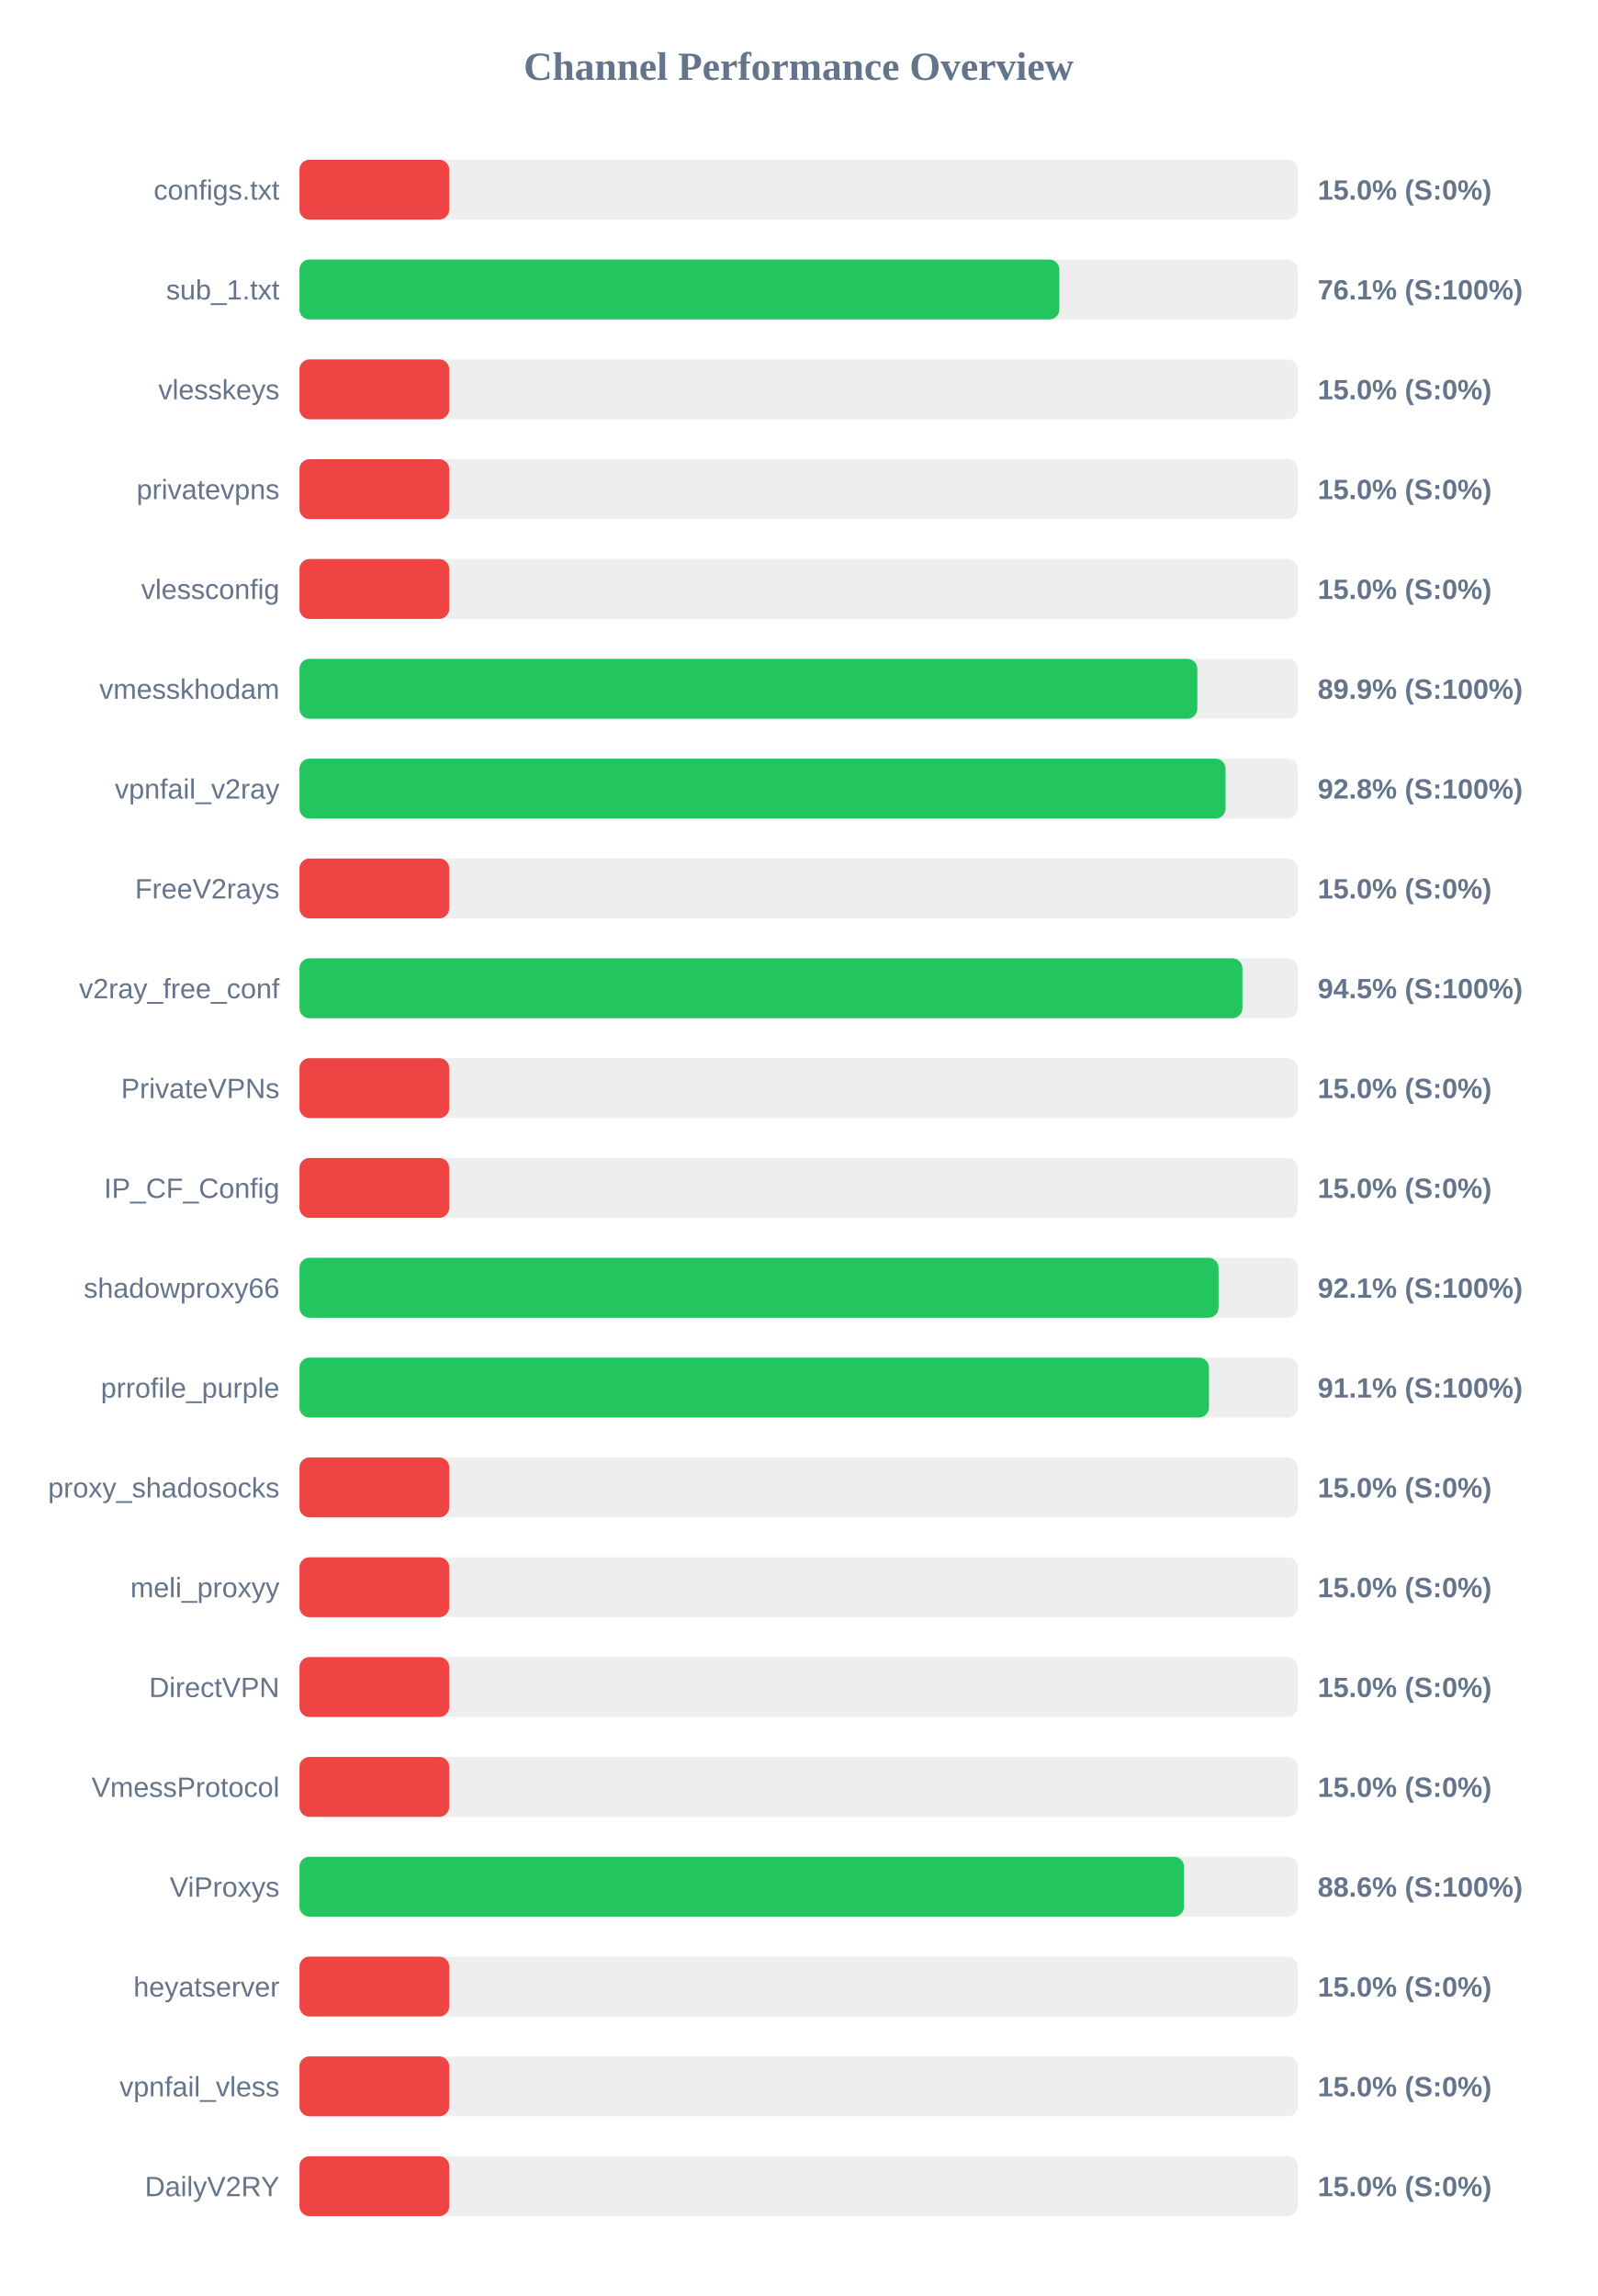
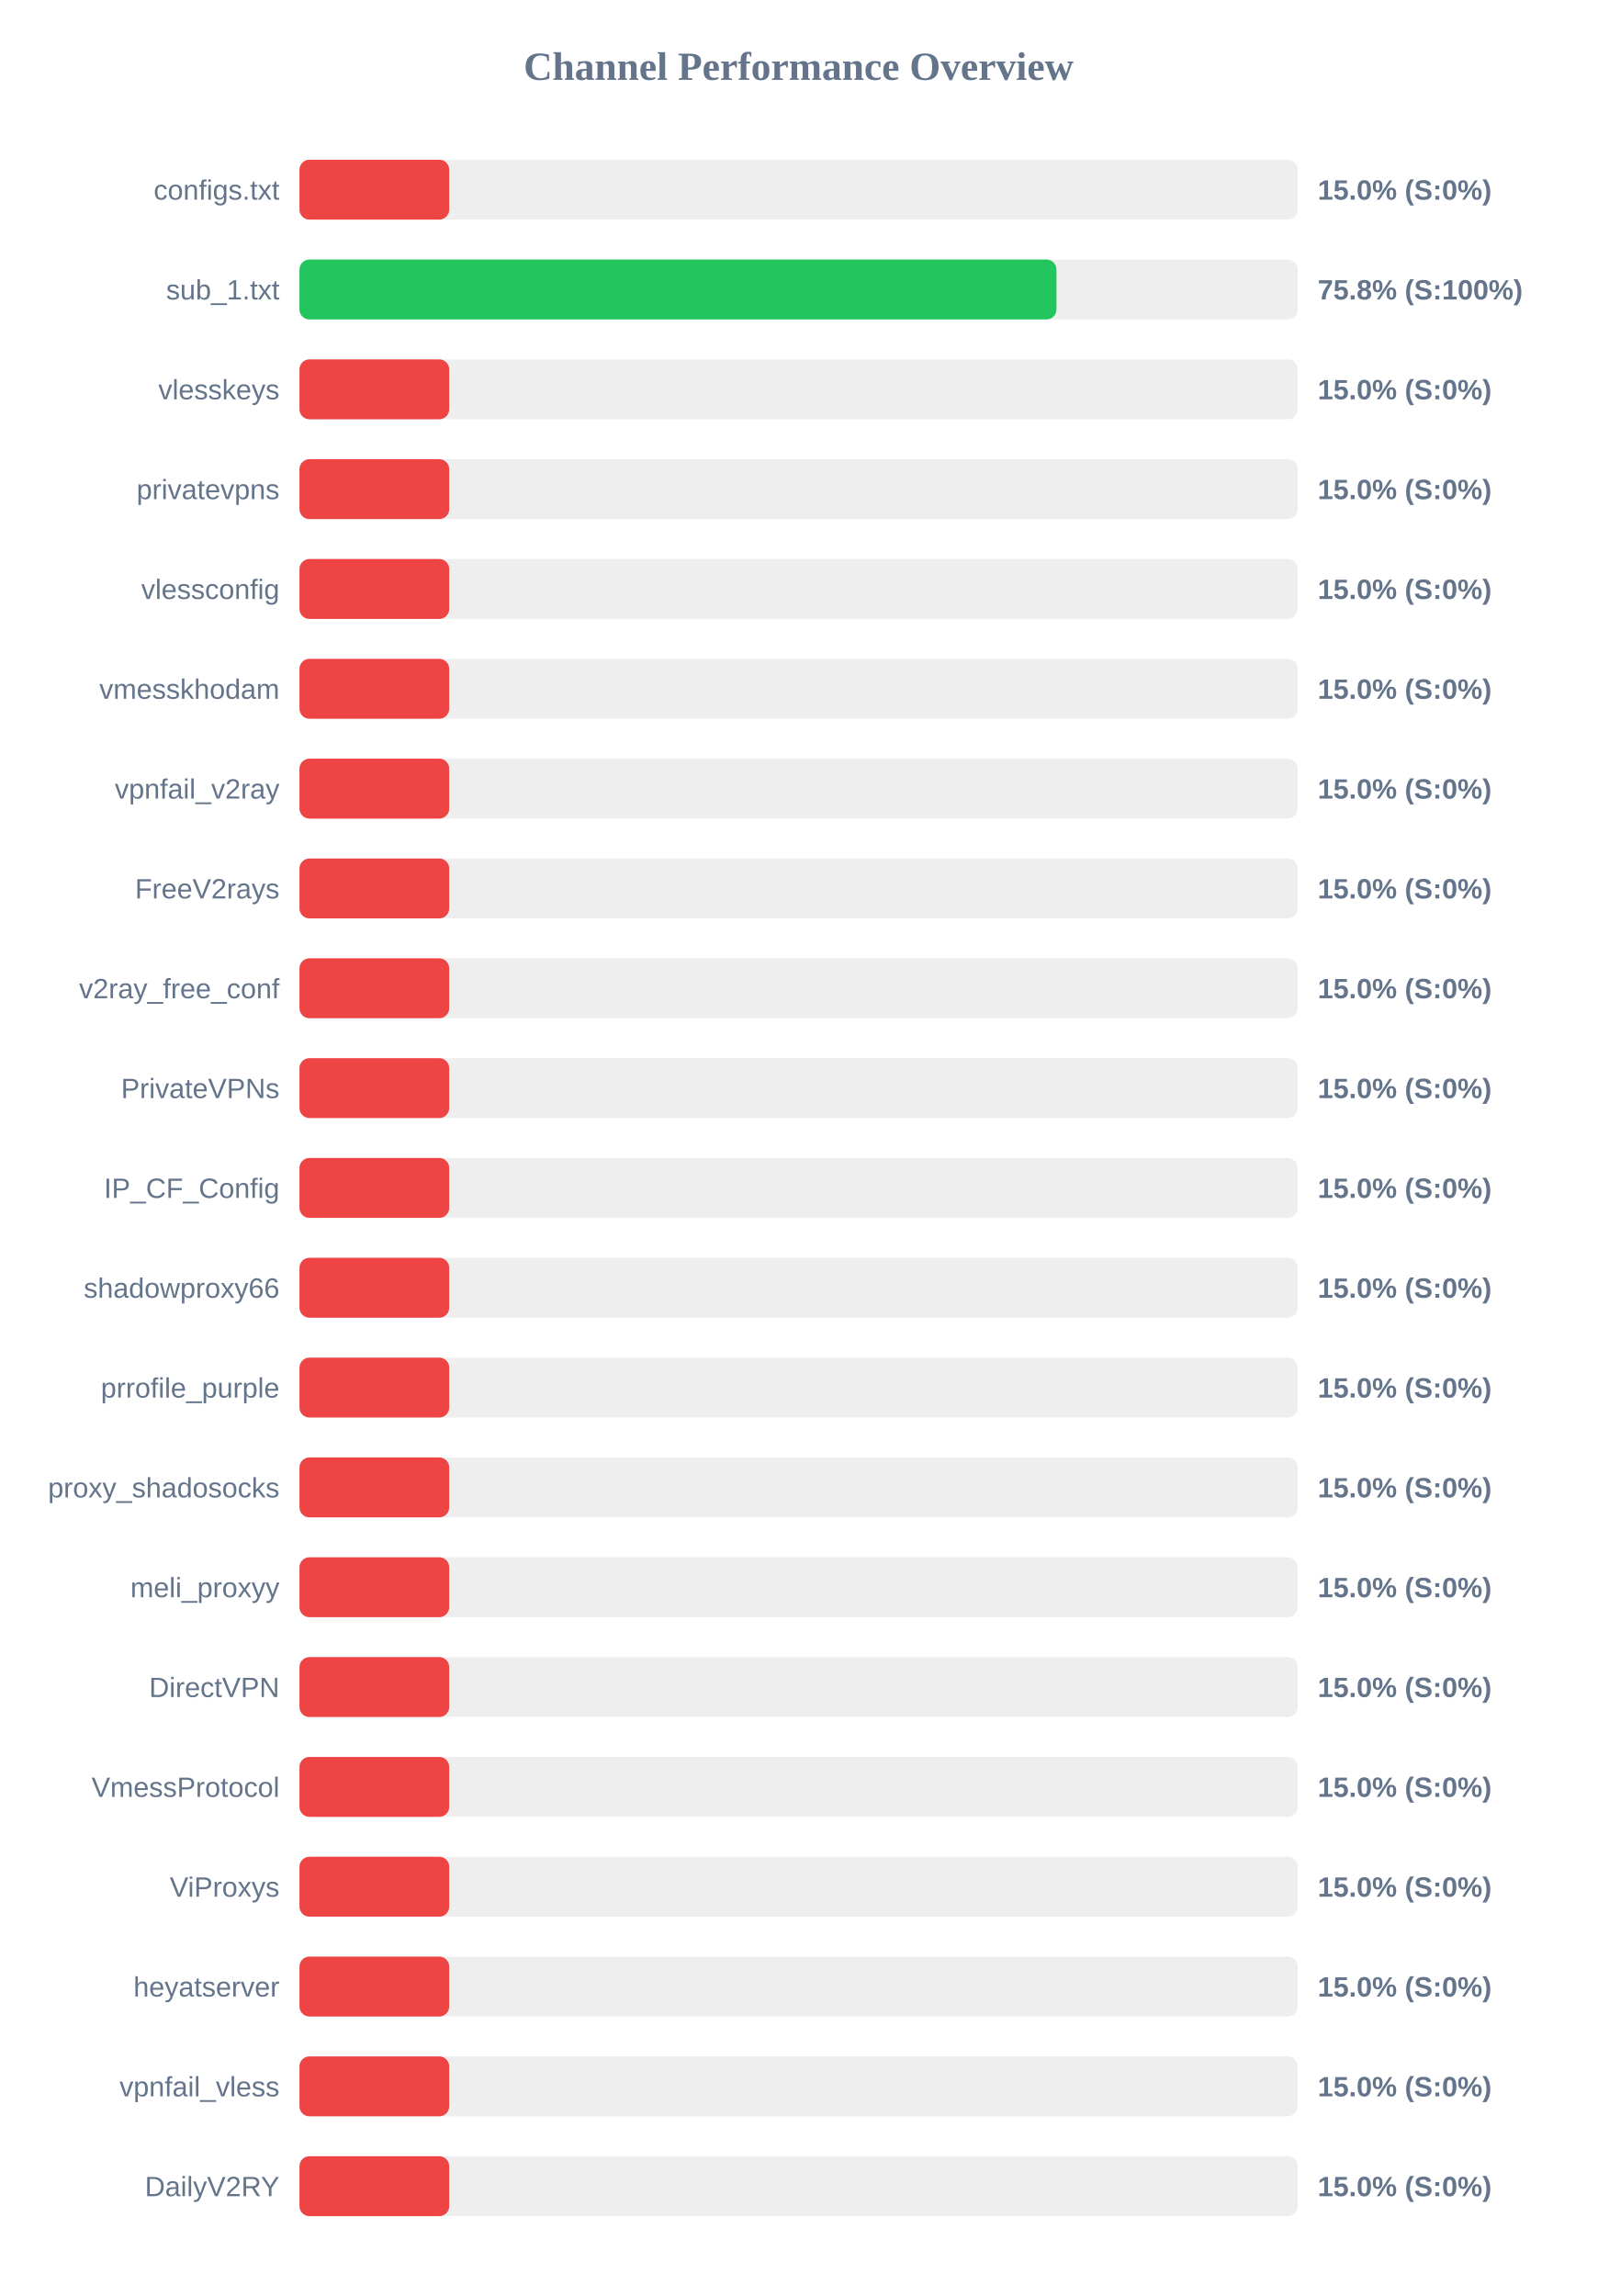
<svg xmlns="http://www.w3.org/2000/svg" width="800" height="1150" version="1.1">
  <style>
        .row { font: 14px Arial; fill: #64748b; }
        .score { font: bold 14px Arial; fill: #64748b; }
    </style>
  <text x="400" y="40" text-anchor="middle" font-size="20px" font-weight="bold" fill="#64748b">Channel Performance Overview</text>
  <rect x="150" y="80" width="500" height="30" fill="#eee" rx="5" />
  <rect x="150" y="80" width="75.0" height="30" fill="#ef4444" rx="5" />
  <text x="140" y="100" text-anchor="end" class="row">configs.txt</text>
  <text x="660" y="100" text-anchor="start" class="score">15.0% (S:0%)</text>
  <rect x="150" y="130" width="500" height="30" fill="#eee" rx="5" />
-   <rect x="150" y="130" width="380.6" height="30" fill="#22c55e" rx="5" />
+   <rect x="150" y="130" width="379.15" height="30" fill="#22c55e" rx="5" />
  <text x="140" y="150" text-anchor="end" class="row">sub_1.txt</text>
-   <text x="660" y="150" text-anchor="start" class="score">76.1% (S:100%)</text>
+   <text x="660" y="150" text-anchor="start" class="score">75.8% (S:100%)</text>
  <rect x="150" y="180" width="500" height="30" fill="#eee" rx="5" />
  <rect x="150" y="180" width="75.0" height="30" fill="#ef4444" rx="5" />
  <text x="140" y="200" text-anchor="end" class="row">vlesskeys</text>
  <text x="660" y="200" text-anchor="start" class="score">15.0% (S:0%)</text>
  <rect x="150" y="230" width="500" height="30" fill="#eee" rx="5" />
  <rect x="150" y="230" width="75.0" height="30" fill="#ef4444" rx="5" />
  <text x="140" y="250" text-anchor="end" class="row">privatevpns</text>
  <text x="660" y="250" text-anchor="start" class="score">15.0% (S:0%)</text>
  <rect x="150" y="280" width="500" height="30" fill="#eee" rx="5" />
  <rect x="150" y="280" width="75.0" height="30" fill="#ef4444" rx="5" />
  <text x="140" y="300" text-anchor="end" class="row">vlessconfig</text>
  <text x="660" y="300" text-anchor="start" class="score">15.0% (S:0%)</text>
  <rect x="150" y="330" width="500" height="30" fill="#eee" rx="5" />
-   <rect x="150" y="330" width="449.7" height="30" fill="#22c55e" rx="5" />
+   <rect x="150" y="330" width="75.0" height="30" fill="#ef4444" rx="5" />
  <text x="140" y="350" text-anchor="end" class="row">vmesskhodam</text>
-   <text x="660" y="350" text-anchor="start" class="score">89.9% (S:100%)</text>
+   <text x="660" y="350" text-anchor="start" class="score">15.0% (S:0%)</text>
  <rect x="150" y="380" width="500" height="30" fill="#eee" rx="5" />
-   <rect x="150" y="380" width="463.85" height="30" fill="#22c55e" rx="5" />
+   <rect x="150" y="380" width="75.0" height="30" fill="#ef4444" rx="5" />
  <text x="140" y="400" text-anchor="end" class="row">vpnfail_v2ray</text>
-   <text x="660" y="400" text-anchor="start" class="score">92.8% (S:100%)</text>
+   <text x="660" y="400" text-anchor="start" class="score">15.0% (S:0%)</text>
  <rect x="150" y="430" width="500" height="30" fill="#eee" rx="5" />
  <rect x="150" y="430" width="75.0" height="30" fill="#ef4444" rx="5" />
  <text x="140" y="450" text-anchor="end" class="row">FreeV2rays</text>
  <text x="660" y="450" text-anchor="start" class="score">15.0% (S:0%)</text>
  <rect x="150" y="480" width="500" height="30" fill="#eee" rx="5" />
-   <rect x="150" y="480" width="472.3" height="30" fill="#22c55e" rx="5" />
+   <rect x="150" y="480" width="75.0" height="30" fill="#ef4444" rx="5" />
  <text x="140" y="500" text-anchor="end" class="row">v2ray_free_conf</text>
-   <text x="660" y="500" text-anchor="start" class="score">94.5% (S:100%)</text>
+   <text x="660" y="500" text-anchor="start" class="score">15.0% (S:0%)</text>
  <rect x="150" y="530" width="500" height="30" fill="#eee" rx="5" />
  <rect x="150" y="530" width="75.0" height="30" fill="#ef4444" rx="5" />
  <text x="140" y="550" text-anchor="end" class="row">PrivateVPNs</text>
  <text x="660" y="550" text-anchor="start" class="score">15.0% (S:0%)</text>
  <rect x="150" y="580" width="500" height="30" fill="#eee" rx="5" />
  <rect x="150" y="580" width="75.0" height="30" fill="#ef4444" rx="5" />
  <text x="140" y="600" text-anchor="end" class="row">IP_CF_Config</text>
  <text x="660" y="600" text-anchor="start" class="score">15.0% (S:0%)</text>
  <rect x="150" y="630" width="500" height="30" fill="#eee" rx="5" />
-   <rect x="150" y="630" width="460.35" height="30" fill="#22c55e" rx="5" />
+   <rect x="150" y="630" width="75.0" height="30" fill="#ef4444" rx="5" />
  <text x="140" y="650" text-anchor="end" class="row">shadowproxy66</text>
-   <text x="660" y="650" text-anchor="start" class="score">92.1% (S:100%)</text>
+   <text x="660" y="650" text-anchor="start" class="score">15.0% (S:0%)</text>
  <rect x="150" y="680" width="500" height="30" fill="#eee" rx="5" />
-   <rect x="150" y="680" width="455.55" height="30" fill="#22c55e" rx="5" />
+   <rect x="150" y="680" width="75.0" height="30" fill="#ef4444" rx="5" />
  <text x="140" y="700" text-anchor="end" class="row">prrofile_purple</text>
-   <text x="660" y="700" text-anchor="start" class="score">91.1% (S:100%)</text>
+   <text x="660" y="700" text-anchor="start" class="score">15.0% (S:0%)</text>
  <rect x="150" y="730" width="500" height="30" fill="#eee" rx="5" />
  <rect x="150" y="730" width="75.0" height="30" fill="#ef4444" rx="5" />
  <text x="140" y="750" text-anchor="end" class="row">proxy_shadosocks</text>
  <text x="660" y="750" text-anchor="start" class="score">15.0% (S:0%)</text>
  <rect x="150" y="780" width="500" height="30" fill="#eee" rx="5" />
  <rect x="150" y="780" width="75.0" height="30" fill="#ef4444" rx="5" />
  <text x="140" y="800" text-anchor="end" class="row">meli_proxyy</text>
  <text x="660" y="800" text-anchor="start" class="score">15.0% (S:0%)</text>
  <rect x="150" y="830" width="500" height="30" fill="#eee" rx="5" />
  <rect x="150" y="830" width="75.0" height="30" fill="#ef4444" rx="5" />
  <text x="140" y="850" text-anchor="end" class="row">DirectVPN</text>
  <text x="660" y="850" text-anchor="start" class="score">15.0% (S:0%)</text>
  <rect x="150" y="880" width="500" height="30" fill="#eee" rx="5" />
  <rect x="150" y="880" width="75.0" height="30" fill="#ef4444" rx="5" />
  <text x="140" y="900" text-anchor="end" class="row">VmessProtocol</text>
  <text x="660" y="900" text-anchor="start" class="score">15.0% (S:0%)</text>
  <rect x="150" y="930" width="500" height="30" fill="#eee" rx="5" />
-   <rect x="150" y="930" width="443.05" height="30" fill="#22c55e" rx="5" />
+   <rect x="150" y="930" width="75.0" height="30" fill="#ef4444" rx="5" />
  <text x="140" y="950" text-anchor="end" class="row">ViProxys</text>
-   <text x="660" y="950" text-anchor="start" class="score">88.6% (S:100%)</text>
+   <text x="660" y="950" text-anchor="start" class="score">15.0% (S:0%)</text>
  <rect x="150" y="980" width="500" height="30" fill="#eee" rx="5" />
  <rect x="150" y="980" width="75.0" height="30" fill="#ef4444" rx="5" />
  <text x="140" y="1000" text-anchor="end" class="row">heyatserver</text>
  <text x="660" y="1000" text-anchor="start" class="score">15.0% (S:0%)</text>
  <rect x="150" y="1030" width="500" height="30" fill="#eee" rx="5" />
  <rect x="150" y="1030" width="75.0" height="30" fill="#ef4444" rx="5" />
  <text x="140" y="1050" text-anchor="end" class="row">vpnfail_vless</text>
  <text x="660" y="1050" text-anchor="start" class="score">15.0% (S:0%)</text>
  <rect x="150" y="1080" width="500" height="30" fill="#eee" rx="5" />
  <rect x="150" y="1080" width="75.0" height="30" fill="#ef4444" rx="5" />
  <text x="140" y="1100" text-anchor="end" class="row">DailyV2RY</text>
  <text x="660" y="1100" text-anchor="start" class="score">15.0% (S:0%)</text>
</svg>
